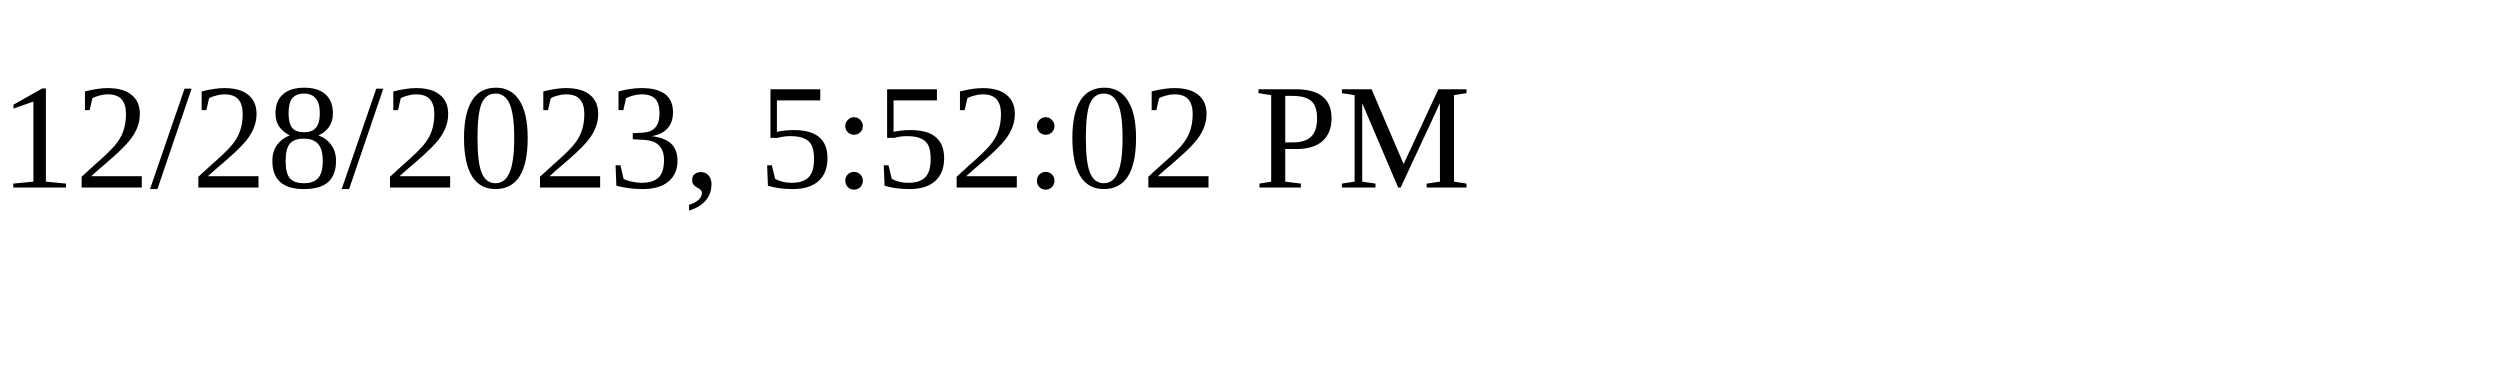
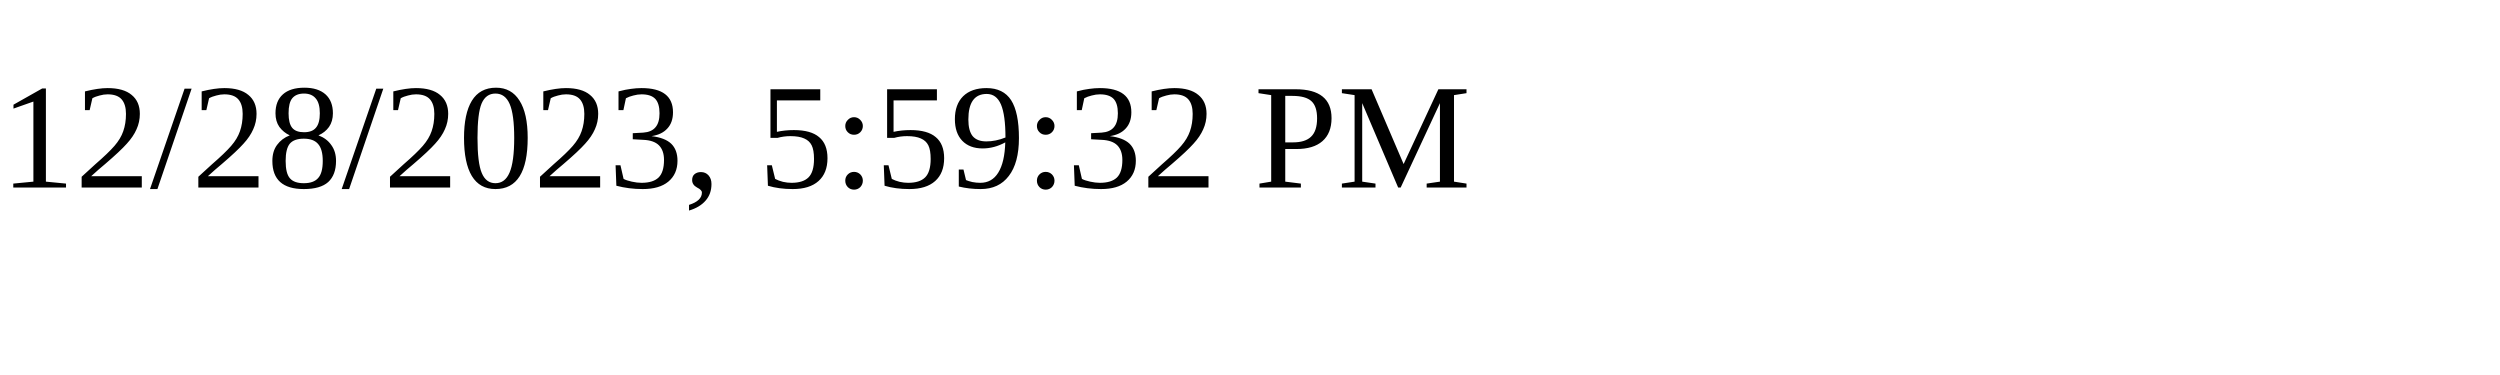
<svg xmlns="http://www.w3.org/2000/svg" height="30" width="200">
-   <text x="0" y="15">12/28/2023, 5:52:02 PM</text>
+   <text x="0" y="15">12/28/2023, 5:59:32 PM</text>
</svg>
